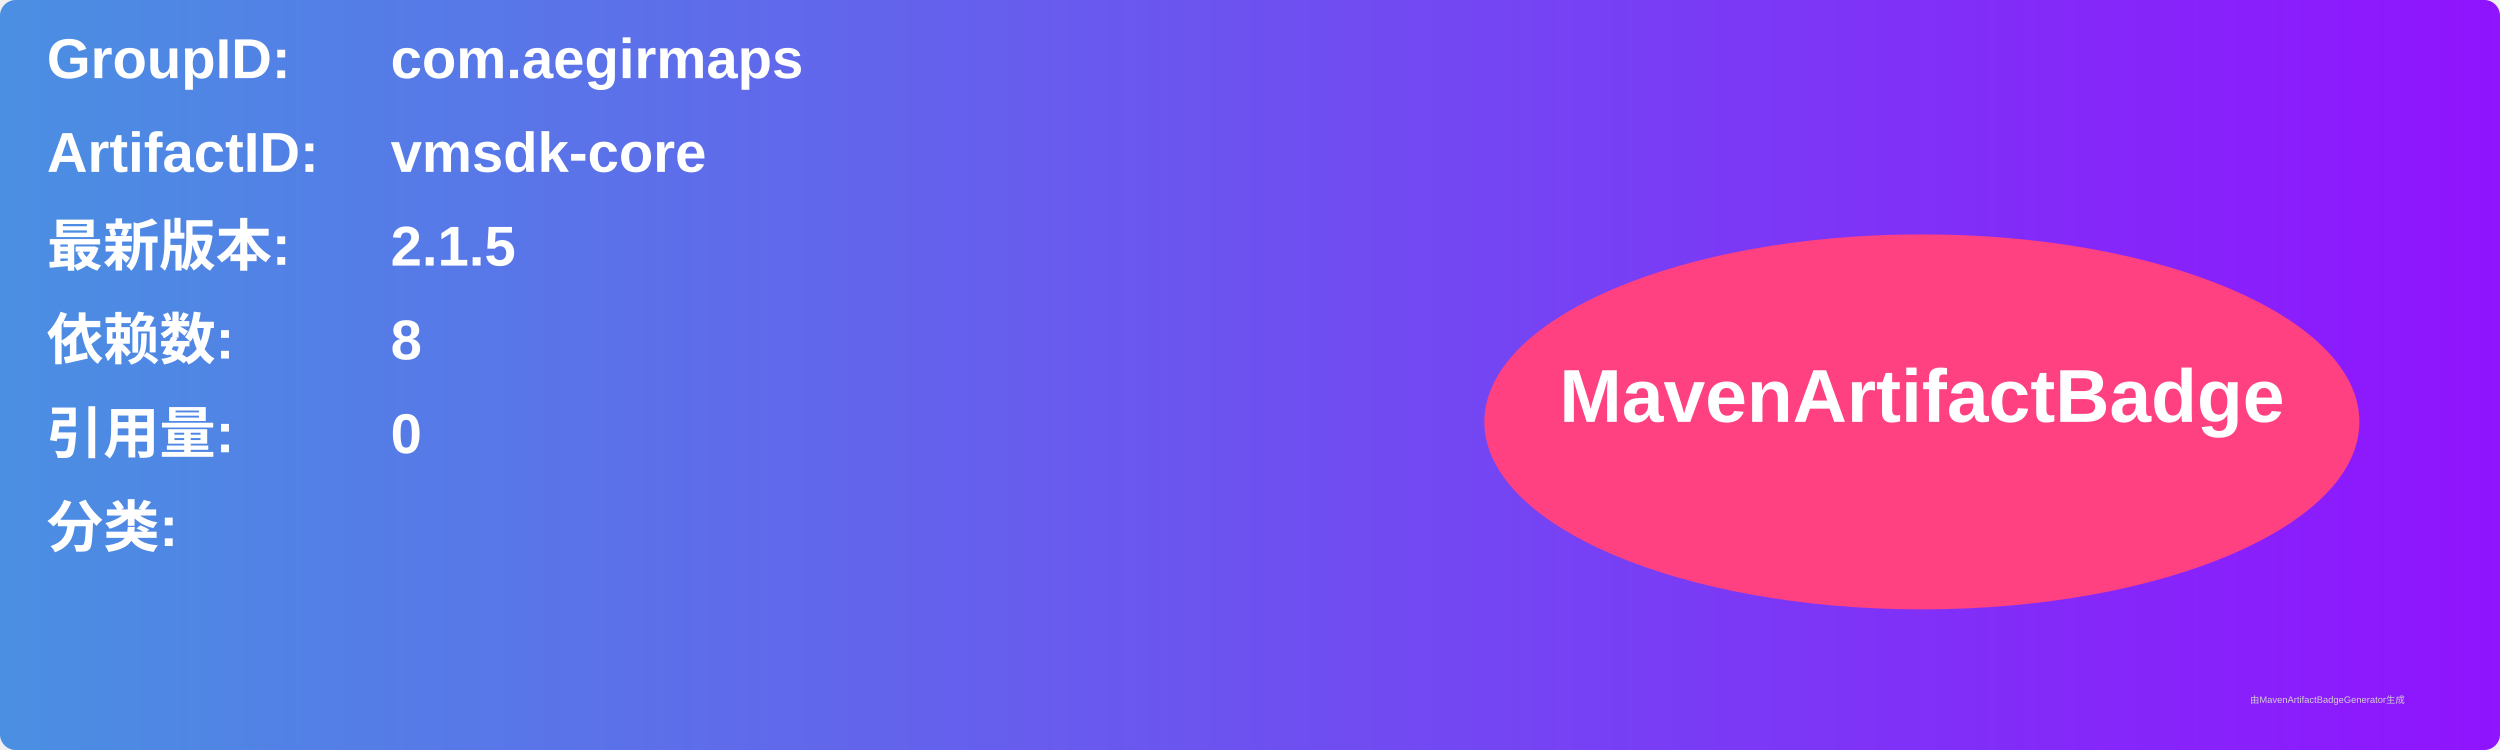
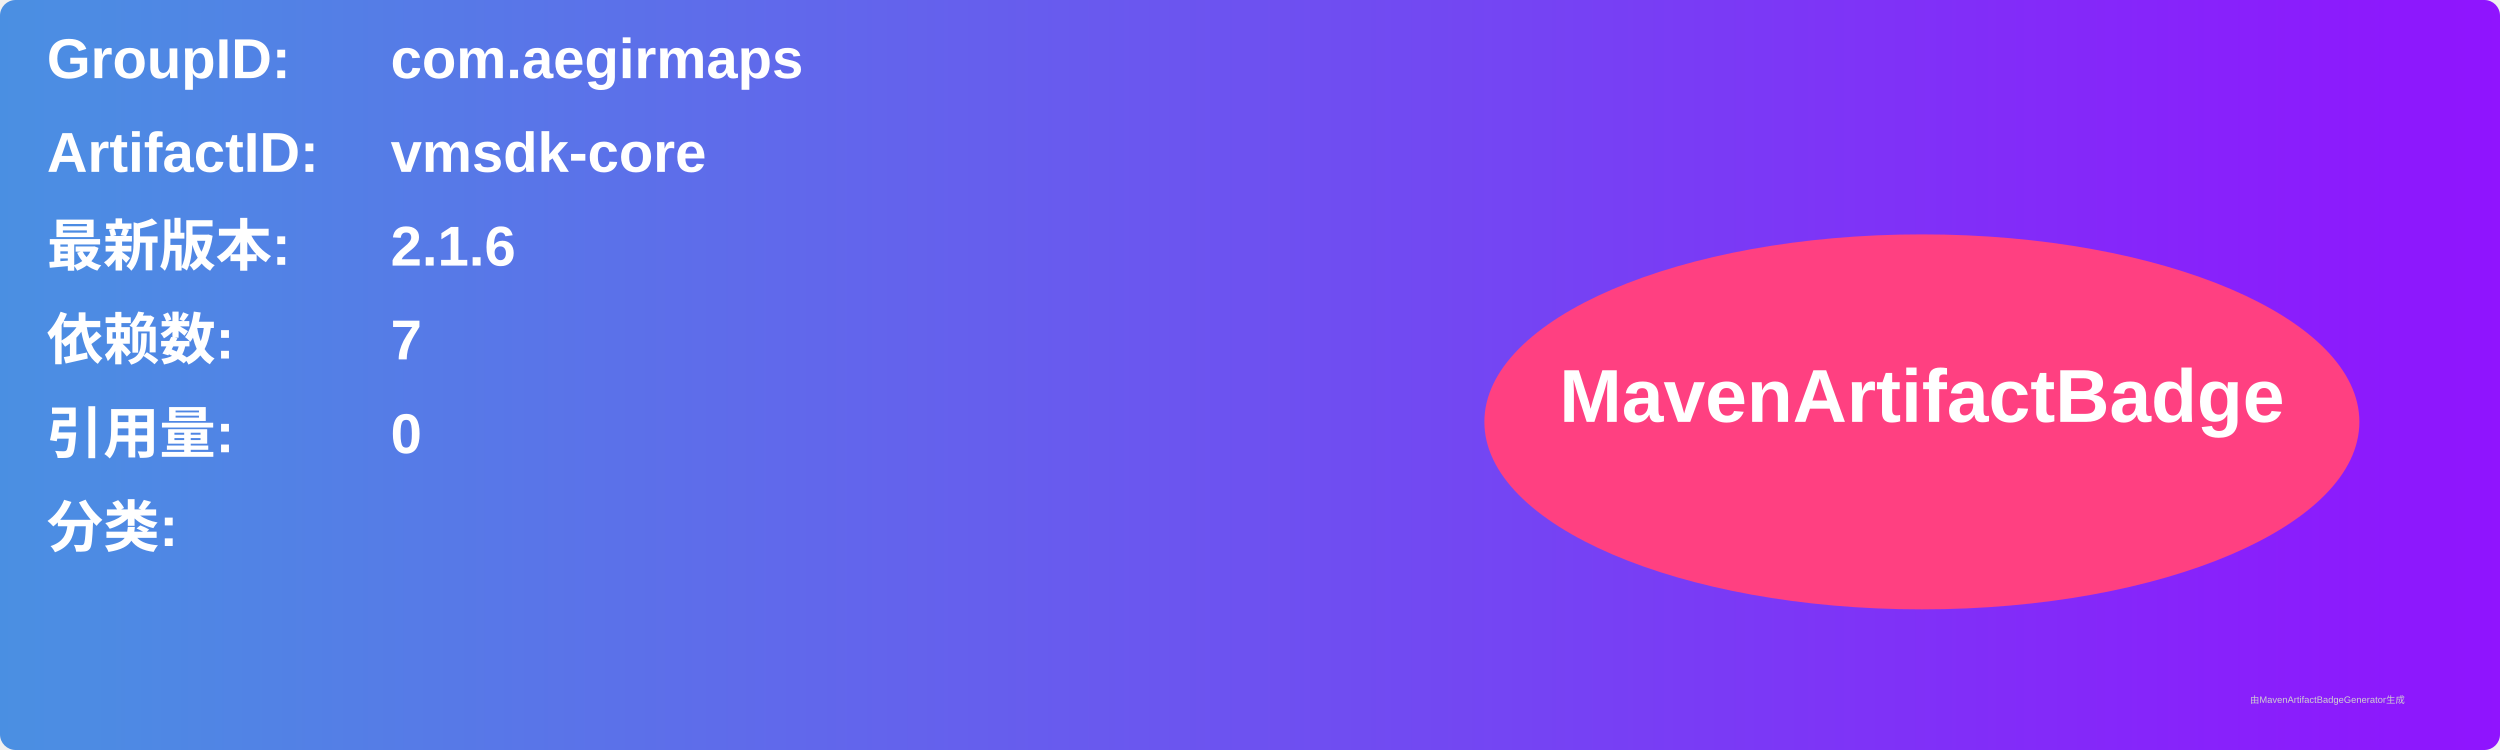
<svg xmlns="http://www.w3.org/2000/svg" width="800" height="240" viewBox="0 0 800 240">
  <linearGradient id="grad" x1="0%" y1="0%" x2="100%" y2="0%">
    <stop offset="0%" stop-color="#4a90e2" />
    <stop offset="100%" stop-color="#9013fe" />
  </linearGradient>
  <rect width="100%" height="100%" rx="5" ry="5" fill="url(#grad)" />
  <g transform="translate(15, 15)">
    <text x="0" y="10" font-family="Arial" font-size="18" fill="white" font-weight="bold" width="260">GroupID:</text>
    <text x="110" y="10" font-family="Arial" font-size="18" fill="white" font-weight="bold" width="460">com.aegirmaps</text>
    <text x="0" y="40" font-family="Arial" font-size="18" fill="white" font-weight="bold" width="260">ArtifactID:</text>
    <text x="110" y="40" font-family="Arial" font-size="18" fill="white" font-weight="bold" width="460">vmsdk-core</text>
    <text x="0" y="70" font-family="Arial" font-size="18" fill="white" font-weight="bold">最新版本:</text>
    <text x="110" y="70" font-family="Arial" font-size="18" fill="white" font-weight="bold">
-       <tspan font-weight="bold">2.1.5</tspan>
+       <tspan font-weight="bold">2.1.6</tspan>
    </text>
    <text x="0" y="100" font-family="Arial" font-size="18" fill="white" font-weight="bold">依赖数: </text>
    <text x="110" y="100" font-family="Arial" font-size="18" fill="white">
-       <tspan font-weight="bold">8</tspan>
+       <tspan font-weight="bold">7</tspan>
    </text>
    <text x="0" y="130" font-family="Arial" font-size="18" fill="white" font-weight="bold">引用量: </text>
    <text x="110" y="130" font-family="Arial" font-size="18" fill="white">
      <tspan font-weight="bold">0</tspan>
    </text>
    <text x="0" y="160" font-family="Arial" font-size="18" fill="white" font-weight="bold">分类:</text>
    <text x="10" y="190" font-family="Arial" font-size="10" fill="white">
      <tspan font-weight="bold" />
    </text>
    <ellipse cx="600" cy="120" rx="140" ry="60" fill="#ff4081" />
    <text x="600" y="120" text-anchor="middle" font-family="Arial" font-size="24" fill="white" font-weight="bold">MavenArtifactBadge</text>
  </g>
  <text x="720" y="225" font-family="Arial" font-size="3" fill="#d0d0d0">由MavenArtifactBadgeGenerator生成</text>
</svg>
